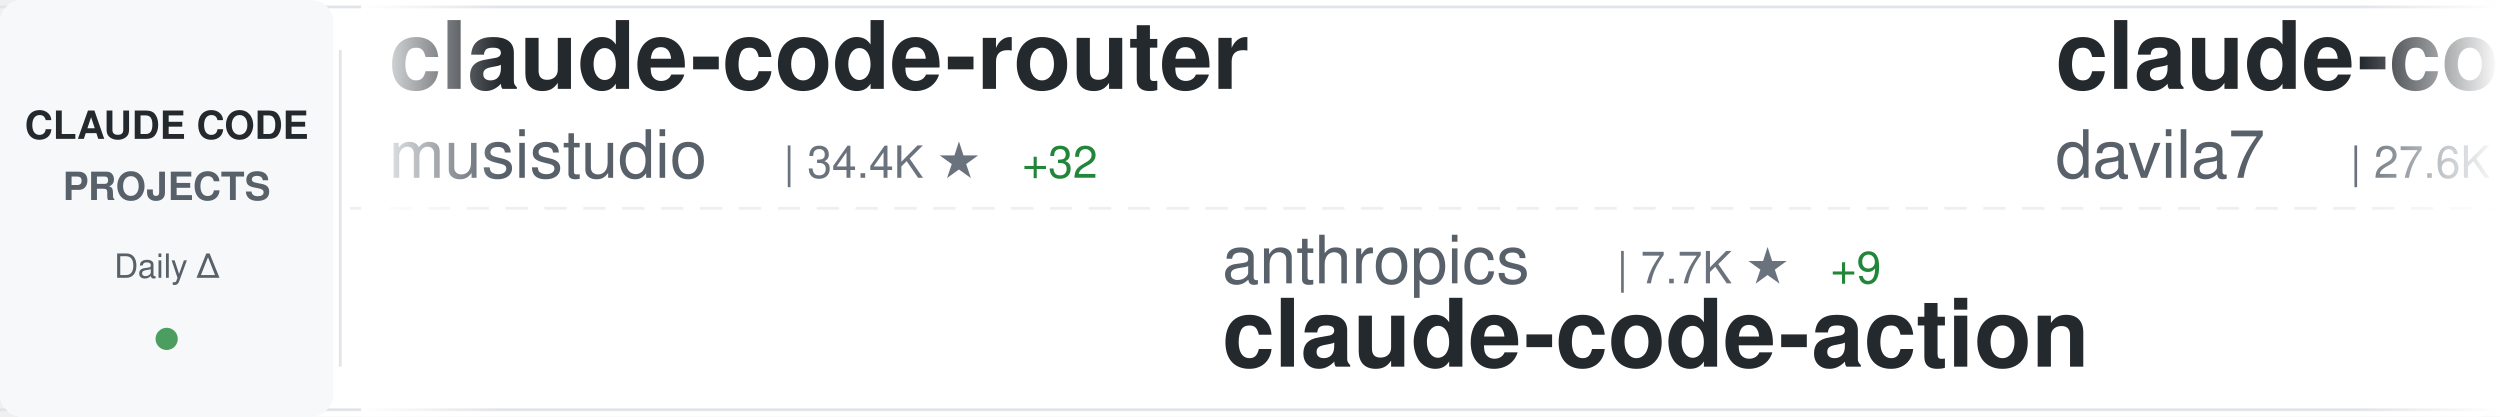
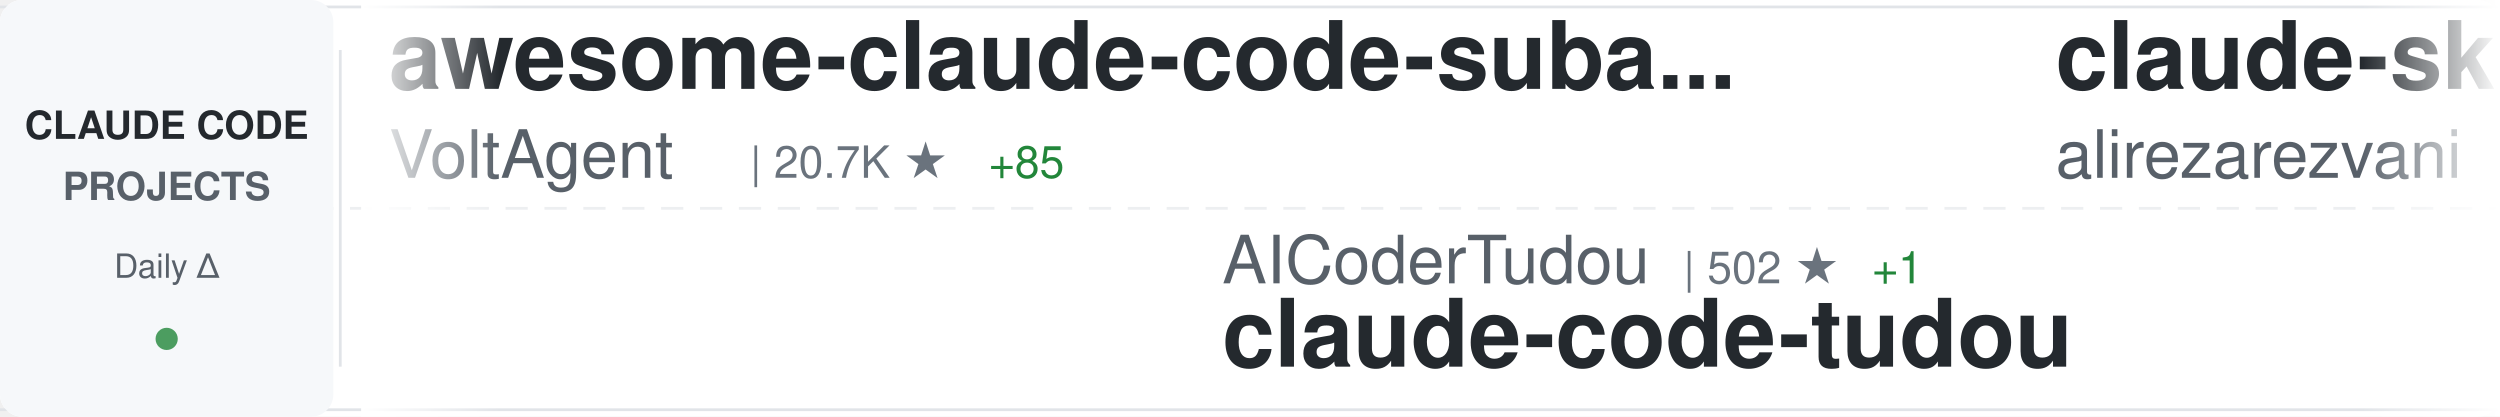
<svg xmlns="http://www.w3.org/2000/svg" width="900" height="150">
  <defs>
    <linearGradient id="awesomeLeftFade" x1="0%" y1="0%" x2="100%" y2="0%">
      <stop offset="0%" style="stop-color:#ffffff;stop-opacity:1" />
      <stop offset="100%" style="stop-color:#ffffff;stop-opacity:0" />
    </linearGradient>
    <linearGradient id="awesomeRightFade" x1="0%" y1="0%" x2="100%" y2="0%">
      <stop offset="0%" style="stop-color:#ffffff;stop-opacity:0" />
      <stop offset="100%" style="stop-color:#ffffff;stop-opacity:1" />
    </linearGradient>
  </defs>
  <rect width="900" height="150" fill="#ffffff" rx="8" />
  <rect x="0" y="2" width="900" height="1" fill="#e1e4e8" />
  <rect x="0" y="147" width="900" height="1" fill="#e1e4e8" />
  <line x1="0" y1="75" x2="900" y2="75" stroke="#e1e4e8" stroke-width="1" stroke-dasharray="8 6" opacity="0.6" />
  <rect x="0" y="0" width="120" height="150" fill="#f6f8fa" rx="8" />
  <text x="60" y="50" font-family="-apple-system, BlinkMacSystemFont, 'Segoe UI', Helvetica, Arial, sans-serif" font-size="14" font-weight="600" fill="#24292e" text-anchor="middle">CLAUDE CODE</text>
  <text x="60" y="72" font-family="-apple-system, BlinkMacSystemFont, 'Segoe UI', Helvetica, Arial, sans-serif" font-size="14" font-weight="600" fill="#586069" text-anchor="middle">PROJECTS</text>
  <text x="60" y="100" font-family="-apple-system, BlinkMacSystemFont, 'Segoe UI', Helvetica, Arial, sans-serif" font-size="12" font-weight="500" fill="#586069" text-anchor="middle">Daily Δ</text>
  <circle cx="60" cy="122" r="4" fill="#22863a" opacity="0.8" />
  <rect x="122" y="18" width="1" height="114" fill="#e1e4e8" />
  <clipPath id="awesomeTickerClip">
    <rect x="130" y="0" width="770" height="150" />
  </clipPath>
  <g clip-path="url(#awesomeTickerClip)">
    <g id="awesomeTickerItems">
      <animateTransform attributeName="transform" attributeType="XML" type="translate" from="0 0" to="-3000 0" dur="54s" repeatCount="indefinite" />
      <g transform="translate(0, 0)">
-         <text x="140" y="32" font-family="-apple-system, BlinkMacSystemFont, 'Segoe UI', Helvetica, Arial, sans-serif" font-size="34" font-weight="600" fill="#24292e">claude-code-router</text>
-         <text x="140" y="64" font-family="-apple-system, BlinkMacSystemFont, 'Segoe UI', Helvetica, Arial, sans-serif" font-size="24" font-weight="400" fill="#586069">musistudio</text>
-         <text x="282" y="64" font-family="-apple-system, BlinkMacSystemFont, 'Segoe UI', Helvetica, Arial, sans-serif" font-size="16" font-weight="500" fill="#6a737d">| 34.4K ★</text>
-         <text x="368" y="64" font-family="-apple-system, BlinkMacSystemFont, 'Segoe UI', Helvetica, Arial, sans-serif" font-size="16" font-weight="500" fill="#22863a"> +32</text>
+         <text x="140" y="32" font-family="-apple-system, BlinkMacSystemFont, 'Segoe UI', Helvetica, Arial, sans-serif" font-size="34" font-weight="600" fill="#24292e">awesome-claude-code-suba...</text>
+         <text x="140" y="64" font-family="-apple-system, BlinkMacSystemFont, 'Segoe UI', Helvetica, Arial, sans-serif" font-size="24" font-weight="400" fill="#586069">VoltAgent</text>
+         <text x="270" y="64" font-family="-apple-system, BlinkMacSystemFont, 'Segoe UI', Helvetica, Arial, sans-serif" font-size="16" font-weight="500" fill="#6a737d">| 20.7K ★</text>
+         <text x="356" y="64" font-family="-apple-system, BlinkMacSystemFont, 'Segoe UI', Helvetica, Arial, sans-serif" font-size="16" font-weight="500" fill="#22863a"> +85</text>
      </g>
      <g transform="translate(300, 0)">
-         <text x="140" y="102" font-family="-apple-system, BlinkMacSystemFont, 'Segoe UI', Helvetica, Arial, sans-serif" font-size="24" font-weight="400" fill="#586069">anthropics</text>
-         <text x="282" y="102" font-family="-apple-system, BlinkMacSystemFont, 'Segoe UI', Helvetica, Arial, sans-serif" font-size="16" font-weight="500" fill="#6a737d">| 7.7K ★</text>
-         <text x="359" y="102" font-family="-apple-system, BlinkMacSystemFont, 'Segoe UI', Helvetica, Arial, sans-serif" font-size="16" font-weight="500" fill="#22863a"> +9</text>
-         <text x="140" y="132" font-family="-apple-system, BlinkMacSystemFont, 'Segoe UI', Helvetica, Arial, sans-serif" font-size="34" font-weight="600" fill="#24292e">claude-code-action</text>
+         <text x="140" y="102" font-family="-apple-system, BlinkMacSystemFont, 'Segoe UI', Helvetica, Arial, sans-serif" font-size="24" font-weight="400" fill="#586069">AICoderTudou</text>
+         <text x="306" y="102" font-family="-apple-system, BlinkMacSystemFont, 'Segoe UI', Helvetica, Arial, sans-serif" font-size="16" font-weight="500" fill="#6a737d">| 502 ★</text>
+         <text x="374" y="102" font-family="-apple-system, BlinkMacSystemFont, 'Segoe UI', Helvetica, Arial, sans-serif" font-size="16" font-weight="500" fill="#22863a"> +1</text>
+         <text x="140" y="132" font-family="-apple-system, BlinkMacSystemFont, 'Segoe UI', Helvetica, Arial, sans-serif" font-size="34" font-weight="600" fill="#24292e">claude-code-tudou</text>
      </g>
      <g transform="translate(600, 0)">
-         <text x="140" y="32" font-family="-apple-system, BlinkMacSystemFont, 'Segoe UI', Helvetica, Arial, sans-serif" font-size="34" font-weight="600" fill="#24292e">claude-code-templates</text>
-         <text x="140" y="64" font-family="-apple-system, BlinkMacSystemFont, 'Segoe UI', Helvetica, Arial, sans-serif" font-size="24" font-weight="400" fill="#586069">davila7</text>
-         <text x="246" y="64" font-family="-apple-system, BlinkMacSystemFont, 'Segoe UI', Helvetica, Arial, sans-serif" font-size="16" font-weight="500" fill="#6a737d">| 27.6K ★</text>
-         <text x="332" y="64" font-family="-apple-system, BlinkMacSystemFont, 'Segoe UI', Helvetica, Arial, sans-serif" font-size="16" font-weight="500" fill="#22863a"> +28</text>
+         <text x="140" y="32" font-family="-apple-system, BlinkMacSystemFont, 'Segoe UI', Helvetica, Arial, sans-serif" font-size="34" font-weight="600" fill="#24292e">claude-skills</text>
+         <text x="140" y="64" font-family="-apple-system, BlinkMacSystemFont, 'Segoe UI', Helvetica, Arial, sans-serif" font-size="24" font-weight="400" fill="#586069">alirezarezvani</text>
+         <text x="330" y="64" font-family="-apple-system, BlinkMacSystemFont, 'Segoe UI', Helvetica, Arial, sans-serif" font-size="16" font-weight="500" fill="#6a737d">| 16.3K ★</text>
+         <text x="416" y="64" font-family="-apple-system, BlinkMacSystemFont, 'Segoe UI', Helvetica, Arial, sans-serif" font-size="16" font-weight="500" fill="#22863a"> +83</text>
      </g>
      <g transform="translate(900, 0)">
-         <text x="140" y="102" font-family="-apple-system, BlinkMacSystemFont, 'Segoe UI', Helvetica, Arial, sans-serif" font-size="24" font-weight="400" fill="#586069">repowise-dev</text>
-         <text x="306" y="102" font-family="-apple-system, BlinkMacSystemFont, 'Segoe UI', Helvetica, Arial, sans-serif" font-size="16" font-weight="500" fill="#6a737d">| 1.1K ★</text>
-         <text x="383" y="102" font-family="-apple-system, BlinkMacSystemFont, 'Segoe UI', Helvetica, Arial, sans-serif" font-size="16" font-weight="500" fill="#22863a"> +2</text>
-         <text x="140" y="132" font-family="-apple-system, BlinkMacSystemFont, 'Segoe UI', Helvetica, Arial, sans-serif" font-size="34" font-weight="600" fill="#24292e">claude-code-prompts</text>
+         <text x="140" y="102" font-family="-apple-system, BlinkMacSystemFont, 'Segoe UI', Helvetica, Arial, sans-serif" font-size="24" font-weight="400" fill="#586069">andrew-kramer-inno</text>
+         <text x="378" y="102" font-family="-apple-system, BlinkMacSystemFont, 'Segoe UI', Helvetica, Arial, sans-serif" font-size="16" font-weight="500" fill="#6a737d">| 590 ★</text>
+         <text x="140" y="132" font-family="-apple-system, BlinkMacSystemFont, 'Segoe UI', Helvetica, Arial, sans-serif" font-size="34" font-weight="600" fill="#24292e">claude-code-source-build</text>
      </g>
      <g transform="translate(1200, 0)">
-         <text x="140" y="32" font-family="-apple-system, BlinkMacSystemFont, 'Segoe UI', Helvetica, Arial, sans-serif" font-size="34" font-weight="600" fill="#24292e">claude-code-best-practic...</text>
-         <text x="140" y="64" font-family="-apple-system, BlinkMacSystemFont, 'Segoe UI', Helvetica, Arial, sans-serif" font-size="24" font-weight="400" fill="#586069">shanraisshan</text>
-         <text x="306" y="64" font-family="-apple-system, BlinkMacSystemFont, 'Segoe UI', Helvetica, Arial, sans-serif" font-size="16" font-weight="500" fill="#6a737d">| 55.1K ★</text>
-         <text x="392" y="64" font-family="-apple-system, BlinkMacSystemFont, 'Segoe UI', Helvetica, Arial, sans-serif" font-size="16" font-weight="500" fill="#22863a"> +178</text>
+         <text x="140" y="32" font-family="-apple-system, BlinkMacSystemFont, 'Segoe UI', Helvetica, Arial, sans-serif" font-size="34" font-weight="600" fill="#24292e">Open-ClaudeCode</text>
+         <text x="140" y="64" font-family="-apple-system, BlinkMacSystemFont, 'Segoe UI', Helvetica, Arial, sans-serif" font-size="24" font-weight="400" fill="#586069">LING71671</text>
+         <text x="270" y="64" font-family="-apple-system, BlinkMacSystemFont, 'Segoe UI', Helvetica, Arial, sans-serif" font-size="16" font-weight="500" fill="#6a737d">| 866 ★</text>
+         <text x="338" y="64" font-family="-apple-system, BlinkMacSystemFont, 'Segoe UI', Helvetica, Arial, sans-serif" font-size="16" font-weight="500" fill="#22863a"> +2</text>
      </g>
      <g transform="translate(1500, 0)">
-         <text x="140" y="102" font-family="-apple-system, BlinkMacSystemFont, 'Segoe UI', Helvetica, Arial, sans-serif" font-size="24" font-weight="400" fill="#586069">Yuyz0112</text>
-         <text x="258" y="102" font-family="-apple-system, BlinkMacSystemFont, 'Segoe UI', Helvetica, Arial, sans-serif" font-size="16" font-weight="500" fill="#6a737d">| 2.4K ★</text>
-         <text x="335" y="102" font-family="-apple-system, BlinkMacSystemFont, 'Segoe UI', Helvetica, Arial, sans-serif" font-size="16" font-weight="500" fill="#22863a"> +1</text>
-         <text x="140" y="132" font-family="-apple-system, BlinkMacSystemFont, 'Segoe UI', Helvetica, Arial, sans-serif" font-size="34" font-weight="600" fill="#24292e">claude-code-reverse</text>
+         <text x="140" y="102" font-family="-apple-system, BlinkMacSystemFont, 'Segoe UI', Helvetica, Arial, sans-serif" font-size="24" font-weight="400" fill="#586069">shanraisshan</text>
+         <text x="306" y="102" font-family="-apple-system, BlinkMacSystemFont, 'Segoe UI', Helvetica, Arial, sans-serif" font-size="16" font-weight="500" fill="#6a737d">| 55.2K ★</text>
+         <text x="392" y="102" font-family="-apple-system, BlinkMacSystemFont, 'Segoe UI', Helvetica, Arial, sans-serif" font-size="16" font-weight="500" fill="#22863a"> +186</text>
+         <text x="140" y="132" font-family="-apple-system, BlinkMacSystemFont, 'Segoe UI', Helvetica, Arial, sans-serif" font-size="34" font-weight="600" fill="#24292e">claude-code-best-practic...</text>
      </g>
      <g transform="translate(1800, 0)">
-         <text x="140" y="32" font-family="-apple-system, BlinkMacSystemFont, 'Segoe UI', Helvetica, Arial, sans-serif" font-size="34" font-weight="600" fill="#24292e">claude-code-ultimate-gui...</text>
-         <text x="140" y="64" font-family="-apple-system, BlinkMacSystemFont, 'Segoe UI', Helvetica, Arial, sans-serif" font-size="24" font-weight="400" fill="#586069">FlorianBruniaux</text>
-         <text x="342" y="64" font-family="-apple-system, BlinkMacSystemFont, 'Segoe UI', Helvetica, Arial, sans-serif" font-size="16" font-weight="500" fill="#6a737d">| 4.5K ★</text>
-         <text x="419" y="64" font-family="-apple-system, BlinkMacSystemFont, 'Segoe UI', Helvetica, Arial, sans-serif" font-size="16" font-weight="500" fill="#22863a"> +18</text>
+         <text x="140" y="32" font-family="-apple-system, BlinkMacSystemFont, 'Segoe UI', Helvetica, Arial, sans-serif" font-size="34" font-weight="600" fill="#24292e">claude-code-guide</text>
+         <text x="140" y="64" font-family="-apple-system, BlinkMacSystemFont, 'Segoe UI', Helvetica, Arial, sans-serif" font-size="24" font-weight="400" fill="#586069">zebbern</text>
+         <text x="246" y="64" font-family="-apple-system, BlinkMacSystemFont, 'Segoe UI', Helvetica, Arial, sans-serif" font-size="16" font-weight="500" fill="#6a737d">| 4.2K ★</text>
+         <text x="323" y="64" font-family="-apple-system, BlinkMacSystemFont, 'Segoe UI', Helvetica, Arial, sans-serif" font-size="16" font-weight="500" fill="#22863a"> +26</text>
      </g>
      <g transform="translate(2100, 0)">
-         <text x="140" y="102" font-family="-apple-system, BlinkMacSystemFont, 'Segoe UI', Helvetica, Arial, sans-serif" font-size="24" font-weight="400" fill="#586069">edmund-io</text>
-         <text x="270" y="102" font-family="-apple-system, BlinkMacSystemFont, 'Segoe UI', Helvetica, Arial, sans-serif" font-size="16" font-weight="500" fill="#6a737d">| 1.4K ★</text>
-         <text x="347" y="102" font-family="-apple-system, BlinkMacSystemFont, 'Segoe UI', Helvetica, Arial, sans-serif" font-size="16" font-weight="500" fill="#22863a"> +1</text>
-         <text x="140" y="132" font-family="-apple-system, BlinkMacSystemFont, 'Segoe UI', Helvetica, Arial, sans-serif" font-size="34" font-weight="600" fill="#24292e">edmunds-claude-code</text>
+         <text x="140" y="102" font-family="-apple-system, BlinkMacSystemFont, 'Segoe UI', Helvetica, Arial, sans-serif" font-size="24" font-weight="400" fill="#586069">anthropics</text>
+         <text x="282" y="102" font-family="-apple-system, BlinkMacSystemFont, 'Segoe UI', Helvetica, Arial, sans-serif" font-size="16" font-weight="500" fill="#6a737d">| 28.2K ★</text>
+         <text x="368" y="102" font-family="-apple-system, BlinkMacSystemFont, 'Segoe UI', Helvetica, Arial, sans-serif" font-size="16" font-weight="500" fill="#22863a"> +266</text>
+         <text x="140" y="132" font-family="-apple-system, BlinkMacSystemFont, 'Segoe UI', Helvetica, Arial, sans-serif" font-size="34" font-weight="600" fill="#24292e">claude-plugins-official</text>
      </g>
      <g transform="translate(2400, 0)">
-         <text x="140" y="32" font-family="-apple-system, BlinkMacSystemFont, 'Segoe UI', Helvetica, Arial, sans-serif" font-size="34" font-weight="600" fill="#24292e">claude-code-pm-course</text>
-         <text x="140" y="64" font-family="-apple-system, BlinkMacSystemFont, 'Segoe UI', Helvetica, Arial, sans-serif" font-size="24" font-weight="400" fill="#586069">carlvellotti</text>
-         <text x="306" y="64" font-family="-apple-system, BlinkMacSystemFont, 'Segoe UI', Helvetica, Arial, sans-serif" font-size="16" font-weight="500" fill="#6a737d">| 2.0K ★</text>
-         <text x="383" y="64" font-family="-apple-system, BlinkMacSystemFont, 'Segoe UI', Helvetica, Arial, sans-serif" font-size="16" font-weight="500" fill="#22863a"> +4</text>
+         <text x="140" y="32" font-family="-apple-system, BlinkMacSystemFont, 'Segoe UI', Helvetica, Arial, sans-serif" font-size="34" font-weight="600" fill="#24292e">claude-code-local</text>
+         <text x="140" y="64" font-family="-apple-system, BlinkMacSystemFont, 'Segoe UI', Helvetica, Arial, sans-serif" font-size="24" font-weight="400" fill="#586069">nicedreamzapp</text>
+         <text x="318" y="64" font-family="-apple-system, BlinkMacSystemFont, 'Segoe UI', Helvetica, Arial, sans-serif" font-size="16" font-weight="500" fill="#6a737d">| 2.7K ★</text>
+         <text x="395" y="64" font-family="-apple-system, BlinkMacSystemFont, 'Segoe UI', Helvetica, Arial, sans-serif" font-size="16" font-weight="500" fill="#22863a"> +6</text>
      </g>
      <g transform="translate(2700, 0)">
-         <text x="140" y="102" font-family="-apple-system, BlinkMacSystemFont, 'Segoe UI', Helvetica, Arial, sans-serif" font-size="24" font-weight="400" fill="#586069">alejandrobalderas</text>
-         <text x="366" y="102" font-family="-apple-system, BlinkMacSystemFont, 'Segoe UI', Helvetica, Arial, sans-serif" font-size="16" font-weight="500" fill="#6a737d">| 2.1K ★</text>
-         <text x="443" y="102" font-family="-apple-system, BlinkMacSystemFont, 'Segoe UI', Helvetica, Arial, sans-serif" font-size="16" font-weight="500" fill="#22863a"> +6</text>
-         <text x="140" y="132" font-family="-apple-system, BlinkMacSystemFont, 'Segoe UI', Helvetica, Arial, sans-serif" font-size="34" font-weight="600" fill="#24292e">claude-code-from-source</text>
+         <text x="140" y="102" font-family="-apple-system, BlinkMacSystemFont, 'Segoe UI', Helvetica, Arial, sans-serif" font-size="24" font-weight="400" fill="#586069">Yeachan-Heo</text>
+         <text x="294" y="102" font-family="-apple-system, BlinkMacSystemFont, 'Segoe UI', Helvetica, Arial, sans-serif" font-size="16" font-weight="500" fill="#6a737d">| 35.1K ★</text>
+         <text x="380" y="102" font-family="-apple-system, BlinkMacSystemFont, 'Segoe UI', Helvetica, Arial, sans-serif" font-size="16" font-weight="500" fill="#22863a"> +168</text>
+         <text x="140" y="132" font-family="-apple-system, BlinkMacSystemFont, 'Segoe UI', Helvetica, Arial, sans-serif" font-size="34" font-weight="600" fill="#24292e">oh-my-claudecode</text>
      </g>
      <g transform="translate(3000, 0)">
-         <text x="140" y="32" font-family="-apple-system, BlinkMacSystemFont, 'Segoe UI', Helvetica, Arial, sans-serif" font-size="34" font-weight="600" fill="#24292e">claude-code-router</text>
-         <text x="140" y="64" font-family="-apple-system, BlinkMacSystemFont, 'Segoe UI', Helvetica, Arial, sans-serif" font-size="24" font-weight="400" fill="#586069">musistudio</text>
-         <text x="282" y="64" font-family="-apple-system, BlinkMacSystemFont, 'Segoe UI', Helvetica, Arial, sans-serif" font-size="16" font-weight="500" fill="#6a737d">| 34.4K ★</text>
-         <text x="368" y="64" font-family="-apple-system, BlinkMacSystemFont, 'Segoe UI', Helvetica, Arial, sans-serif" font-size="16" font-weight="500" fill="#22863a"> +32</text>
+         <text x="140" y="32" font-family="-apple-system, BlinkMacSystemFont, 'Segoe UI', Helvetica, Arial, sans-serif" font-size="34" font-weight="600" fill="#24292e">awesome-claude-code-suba...</text>
+         <text x="140" y="64" font-family="-apple-system, BlinkMacSystemFont, 'Segoe UI', Helvetica, Arial, sans-serif" font-size="24" font-weight="400" fill="#586069">VoltAgent</text>
+         <text x="270" y="64" font-family="-apple-system, BlinkMacSystemFont, 'Segoe UI', Helvetica, Arial, sans-serif" font-size="16" font-weight="500" fill="#6a737d">| 20.7K ★</text>
+         <text x="356" y="64" font-family="-apple-system, BlinkMacSystemFont, 'Segoe UI', Helvetica, Arial, sans-serif" font-size="16" font-weight="500" fill="#22863a"> +85</text>
      </g>
      <g transform="translate(3300, 0)">
-         <text x="140" y="102" font-family="-apple-system, BlinkMacSystemFont, 'Segoe UI', Helvetica, Arial, sans-serif" font-size="24" font-weight="400" fill="#586069">anthropics</text>
-         <text x="282" y="102" font-family="-apple-system, BlinkMacSystemFont, 'Segoe UI', Helvetica, Arial, sans-serif" font-size="16" font-weight="500" fill="#6a737d">| 7.7K ★</text>
-         <text x="359" y="102" font-family="-apple-system, BlinkMacSystemFont, 'Segoe UI', Helvetica, Arial, sans-serif" font-size="16" font-weight="500" fill="#22863a"> +9</text>
-         <text x="140" y="132" font-family="-apple-system, BlinkMacSystemFont, 'Segoe UI', Helvetica, Arial, sans-serif" font-size="34" font-weight="600" fill="#24292e">claude-code-action</text>
+         <text x="140" y="102" font-family="-apple-system, BlinkMacSystemFont, 'Segoe UI', Helvetica, Arial, sans-serif" font-size="24" font-weight="400" fill="#586069">AICoderTudou</text>
+         <text x="306" y="102" font-family="-apple-system, BlinkMacSystemFont, 'Segoe UI', Helvetica, Arial, sans-serif" font-size="16" font-weight="500" fill="#6a737d">| 502 ★</text>
+         <text x="374" y="102" font-family="-apple-system, BlinkMacSystemFont, 'Segoe UI', Helvetica, Arial, sans-serif" font-size="16" font-weight="500" fill="#22863a"> +1</text>
+         <text x="140" y="132" font-family="-apple-system, BlinkMacSystemFont, 'Segoe UI', Helvetica, Arial, sans-serif" font-size="34" font-weight="600" fill="#24292e">claude-code-tudou</text>
      </g>
      <g transform="translate(3600, 0)">
-         <text x="140" y="32" font-family="-apple-system, BlinkMacSystemFont, 'Segoe UI', Helvetica, Arial, sans-serif" font-size="34" font-weight="600" fill="#24292e">claude-code-templates</text>
-         <text x="140" y="64" font-family="-apple-system, BlinkMacSystemFont, 'Segoe UI', Helvetica, Arial, sans-serif" font-size="24" font-weight="400" fill="#586069">davila7</text>
-         <text x="246" y="64" font-family="-apple-system, BlinkMacSystemFont, 'Segoe UI', Helvetica, Arial, sans-serif" font-size="16" font-weight="500" fill="#6a737d">| 27.6K ★</text>
-         <text x="332" y="64" font-family="-apple-system, BlinkMacSystemFont, 'Segoe UI', Helvetica, Arial, sans-serif" font-size="16" font-weight="500" fill="#22863a"> +28</text>
+         <text x="140" y="32" font-family="-apple-system, BlinkMacSystemFont, 'Segoe UI', Helvetica, Arial, sans-serif" font-size="34" font-weight="600" fill="#24292e">claude-skills</text>
+         <text x="140" y="64" font-family="-apple-system, BlinkMacSystemFont, 'Segoe UI', Helvetica, Arial, sans-serif" font-size="24" font-weight="400" fill="#586069">alirezarezvani</text>
+         <text x="330" y="64" font-family="-apple-system, BlinkMacSystemFont, 'Segoe UI', Helvetica, Arial, sans-serif" font-size="16" font-weight="500" fill="#6a737d">| 16.3K ★</text>
+         <text x="416" y="64" font-family="-apple-system, BlinkMacSystemFont, 'Segoe UI', Helvetica, Arial, sans-serif" font-size="16" font-weight="500" fill="#22863a"> +83</text>
      </g>
      <g transform="translate(3900, 0)">
-         <text x="140" y="102" font-family="-apple-system, BlinkMacSystemFont, 'Segoe UI', Helvetica, Arial, sans-serif" font-size="24" font-weight="400" fill="#586069">repowise-dev</text>
-         <text x="306" y="102" font-family="-apple-system, BlinkMacSystemFont, 'Segoe UI', Helvetica, Arial, sans-serif" font-size="16" font-weight="500" fill="#6a737d">| 1.1K ★</text>
-         <text x="383" y="102" font-family="-apple-system, BlinkMacSystemFont, 'Segoe UI', Helvetica, Arial, sans-serif" font-size="16" font-weight="500" fill="#22863a"> +2</text>
-         <text x="140" y="132" font-family="-apple-system, BlinkMacSystemFont, 'Segoe UI', Helvetica, Arial, sans-serif" font-size="34" font-weight="600" fill="#24292e">claude-code-prompts</text>
+         <text x="140" y="102" font-family="-apple-system, BlinkMacSystemFont, 'Segoe UI', Helvetica, Arial, sans-serif" font-size="24" font-weight="400" fill="#586069">andrew-kramer-inno</text>
+         <text x="378" y="102" font-family="-apple-system, BlinkMacSystemFont, 'Segoe UI', Helvetica, Arial, sans-serif" font-size="16" font-weight="500" fill="#6a737d">| 590 ★</text>
+         <text x="140" y="132" font-family="-apple-system, BlinkMacSystemFont, 'Segoe UI', Helvetica, Arial, sans-serif" font-size="34" font-weight="600" fill="#24292e">claude-code-source-build</text>
      </g>
    </g>
  </g>
  <rect x="130" y="0" width="50" height="150" fill="url(#awesomeLeftFade)" />
  <rect x="850" y="0" width="50" height="150" fill="url(#awesomeRightFade)" />
</svg>
